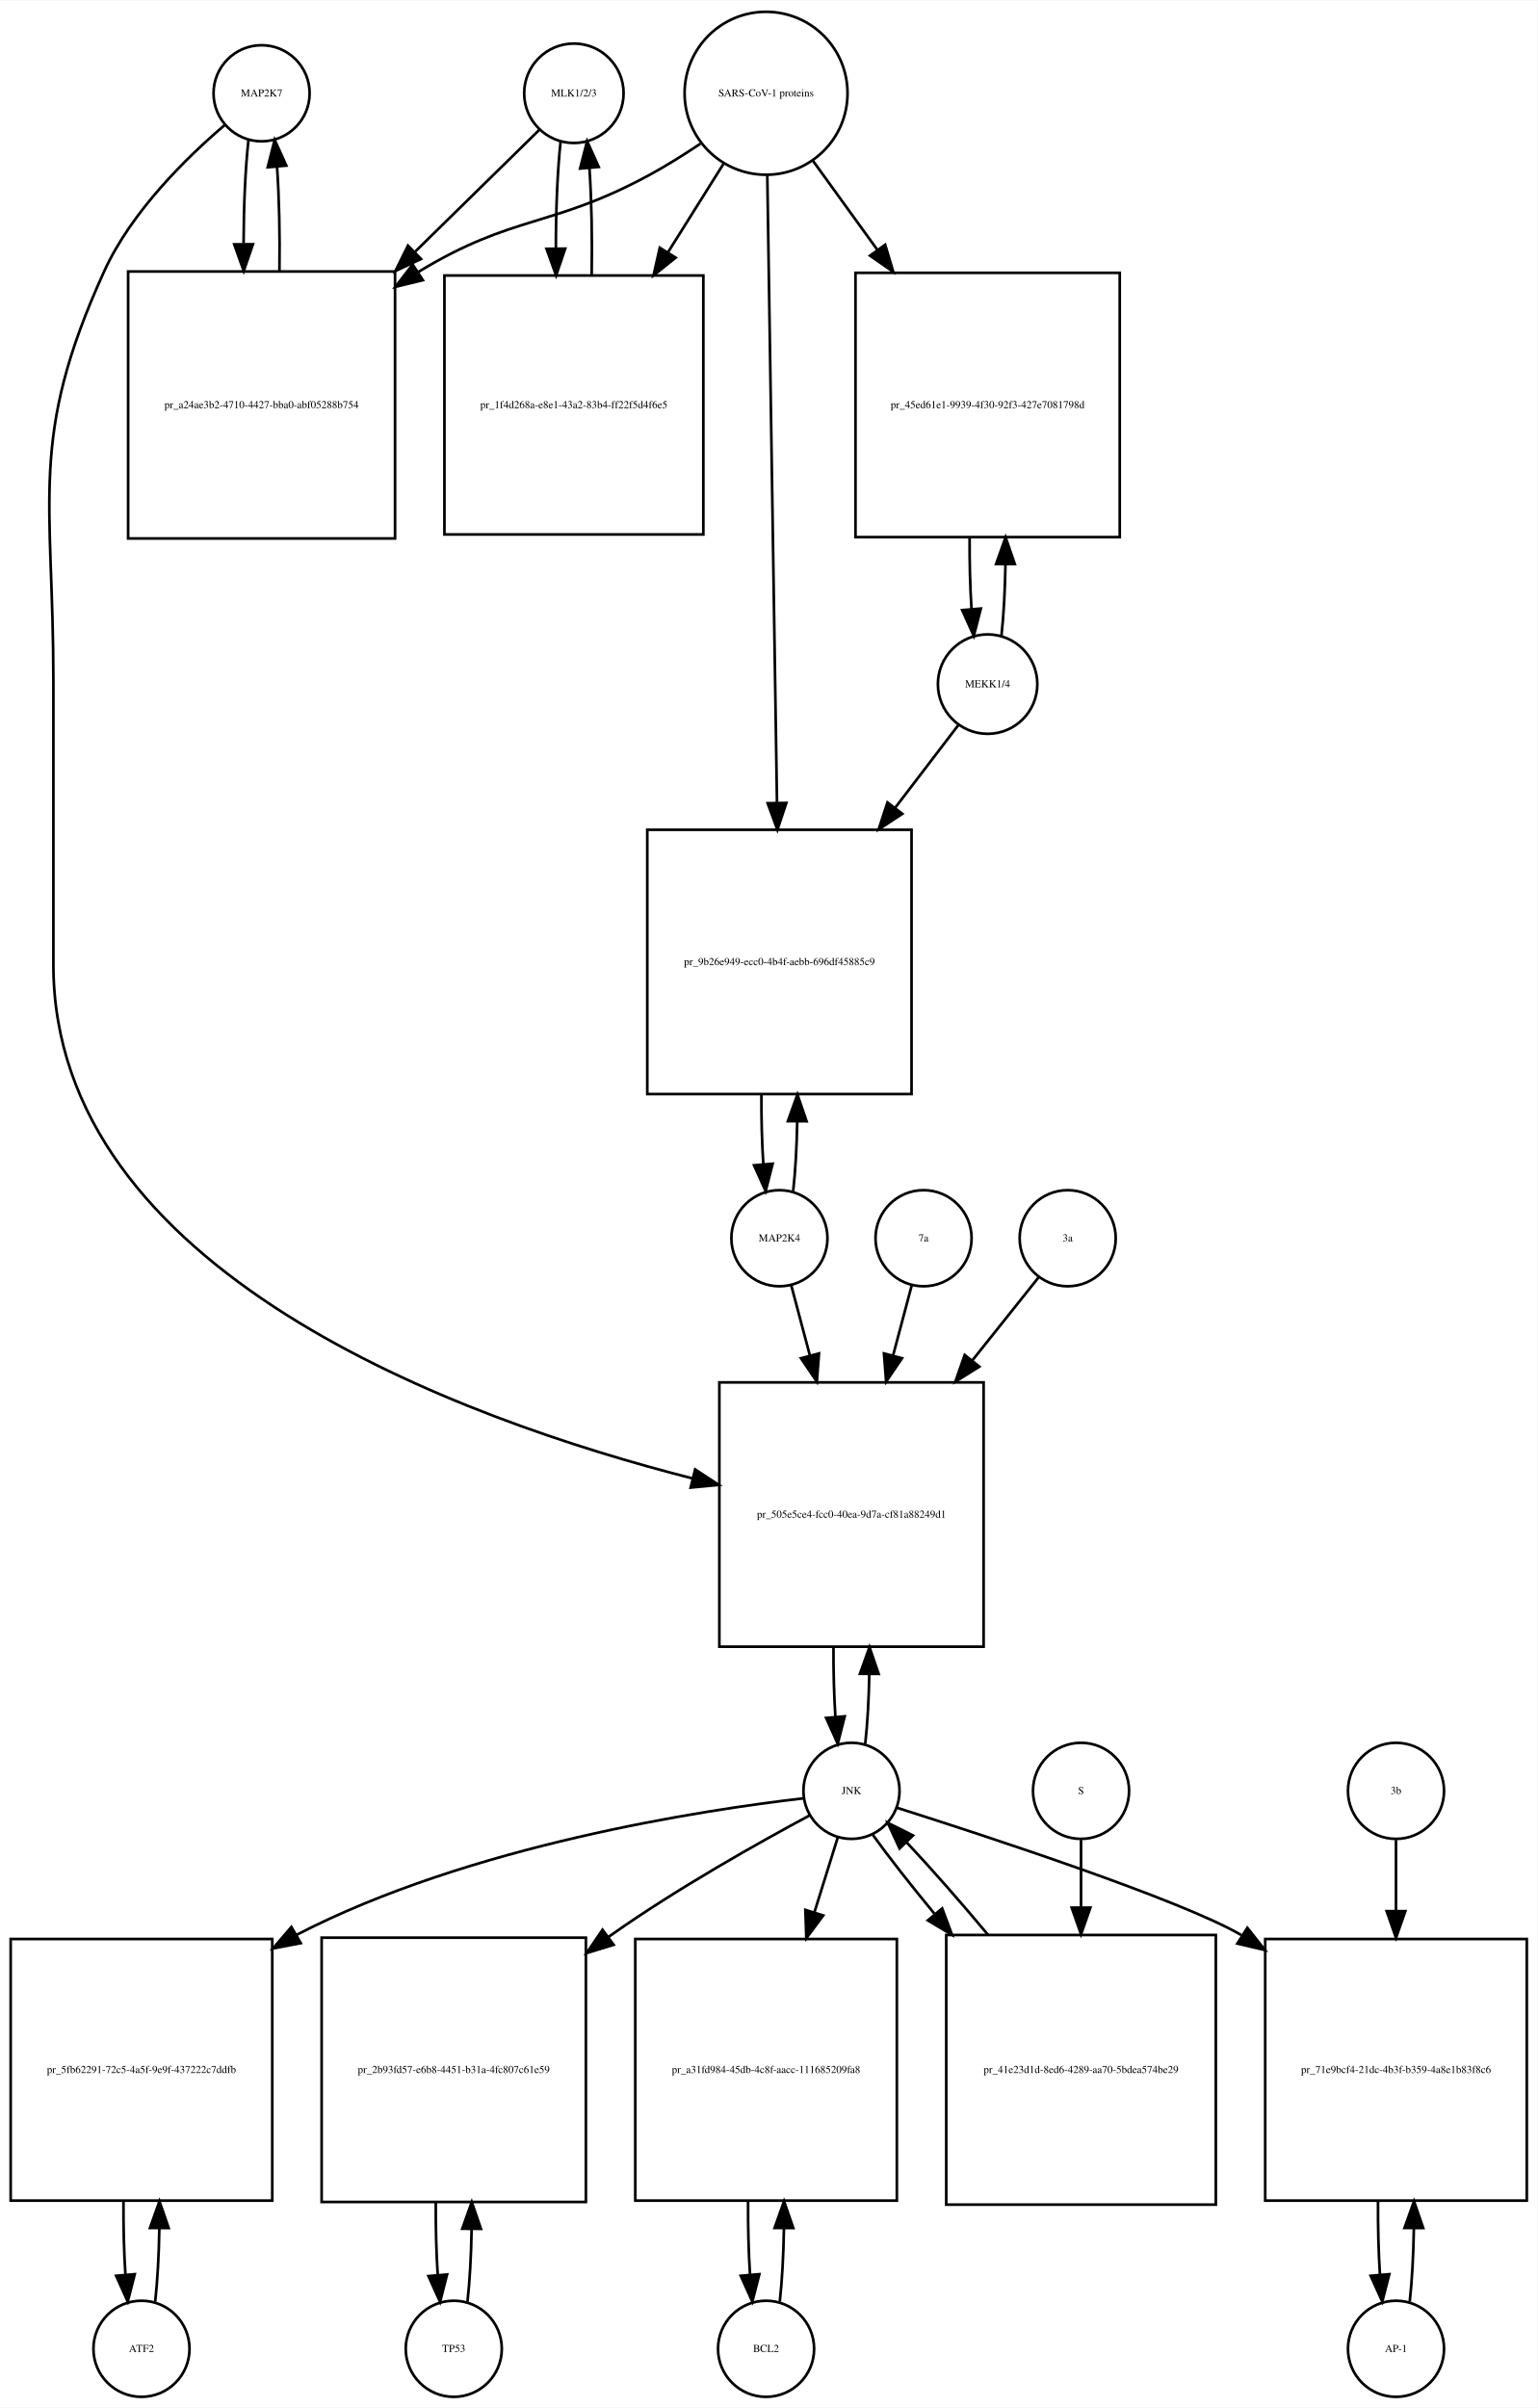
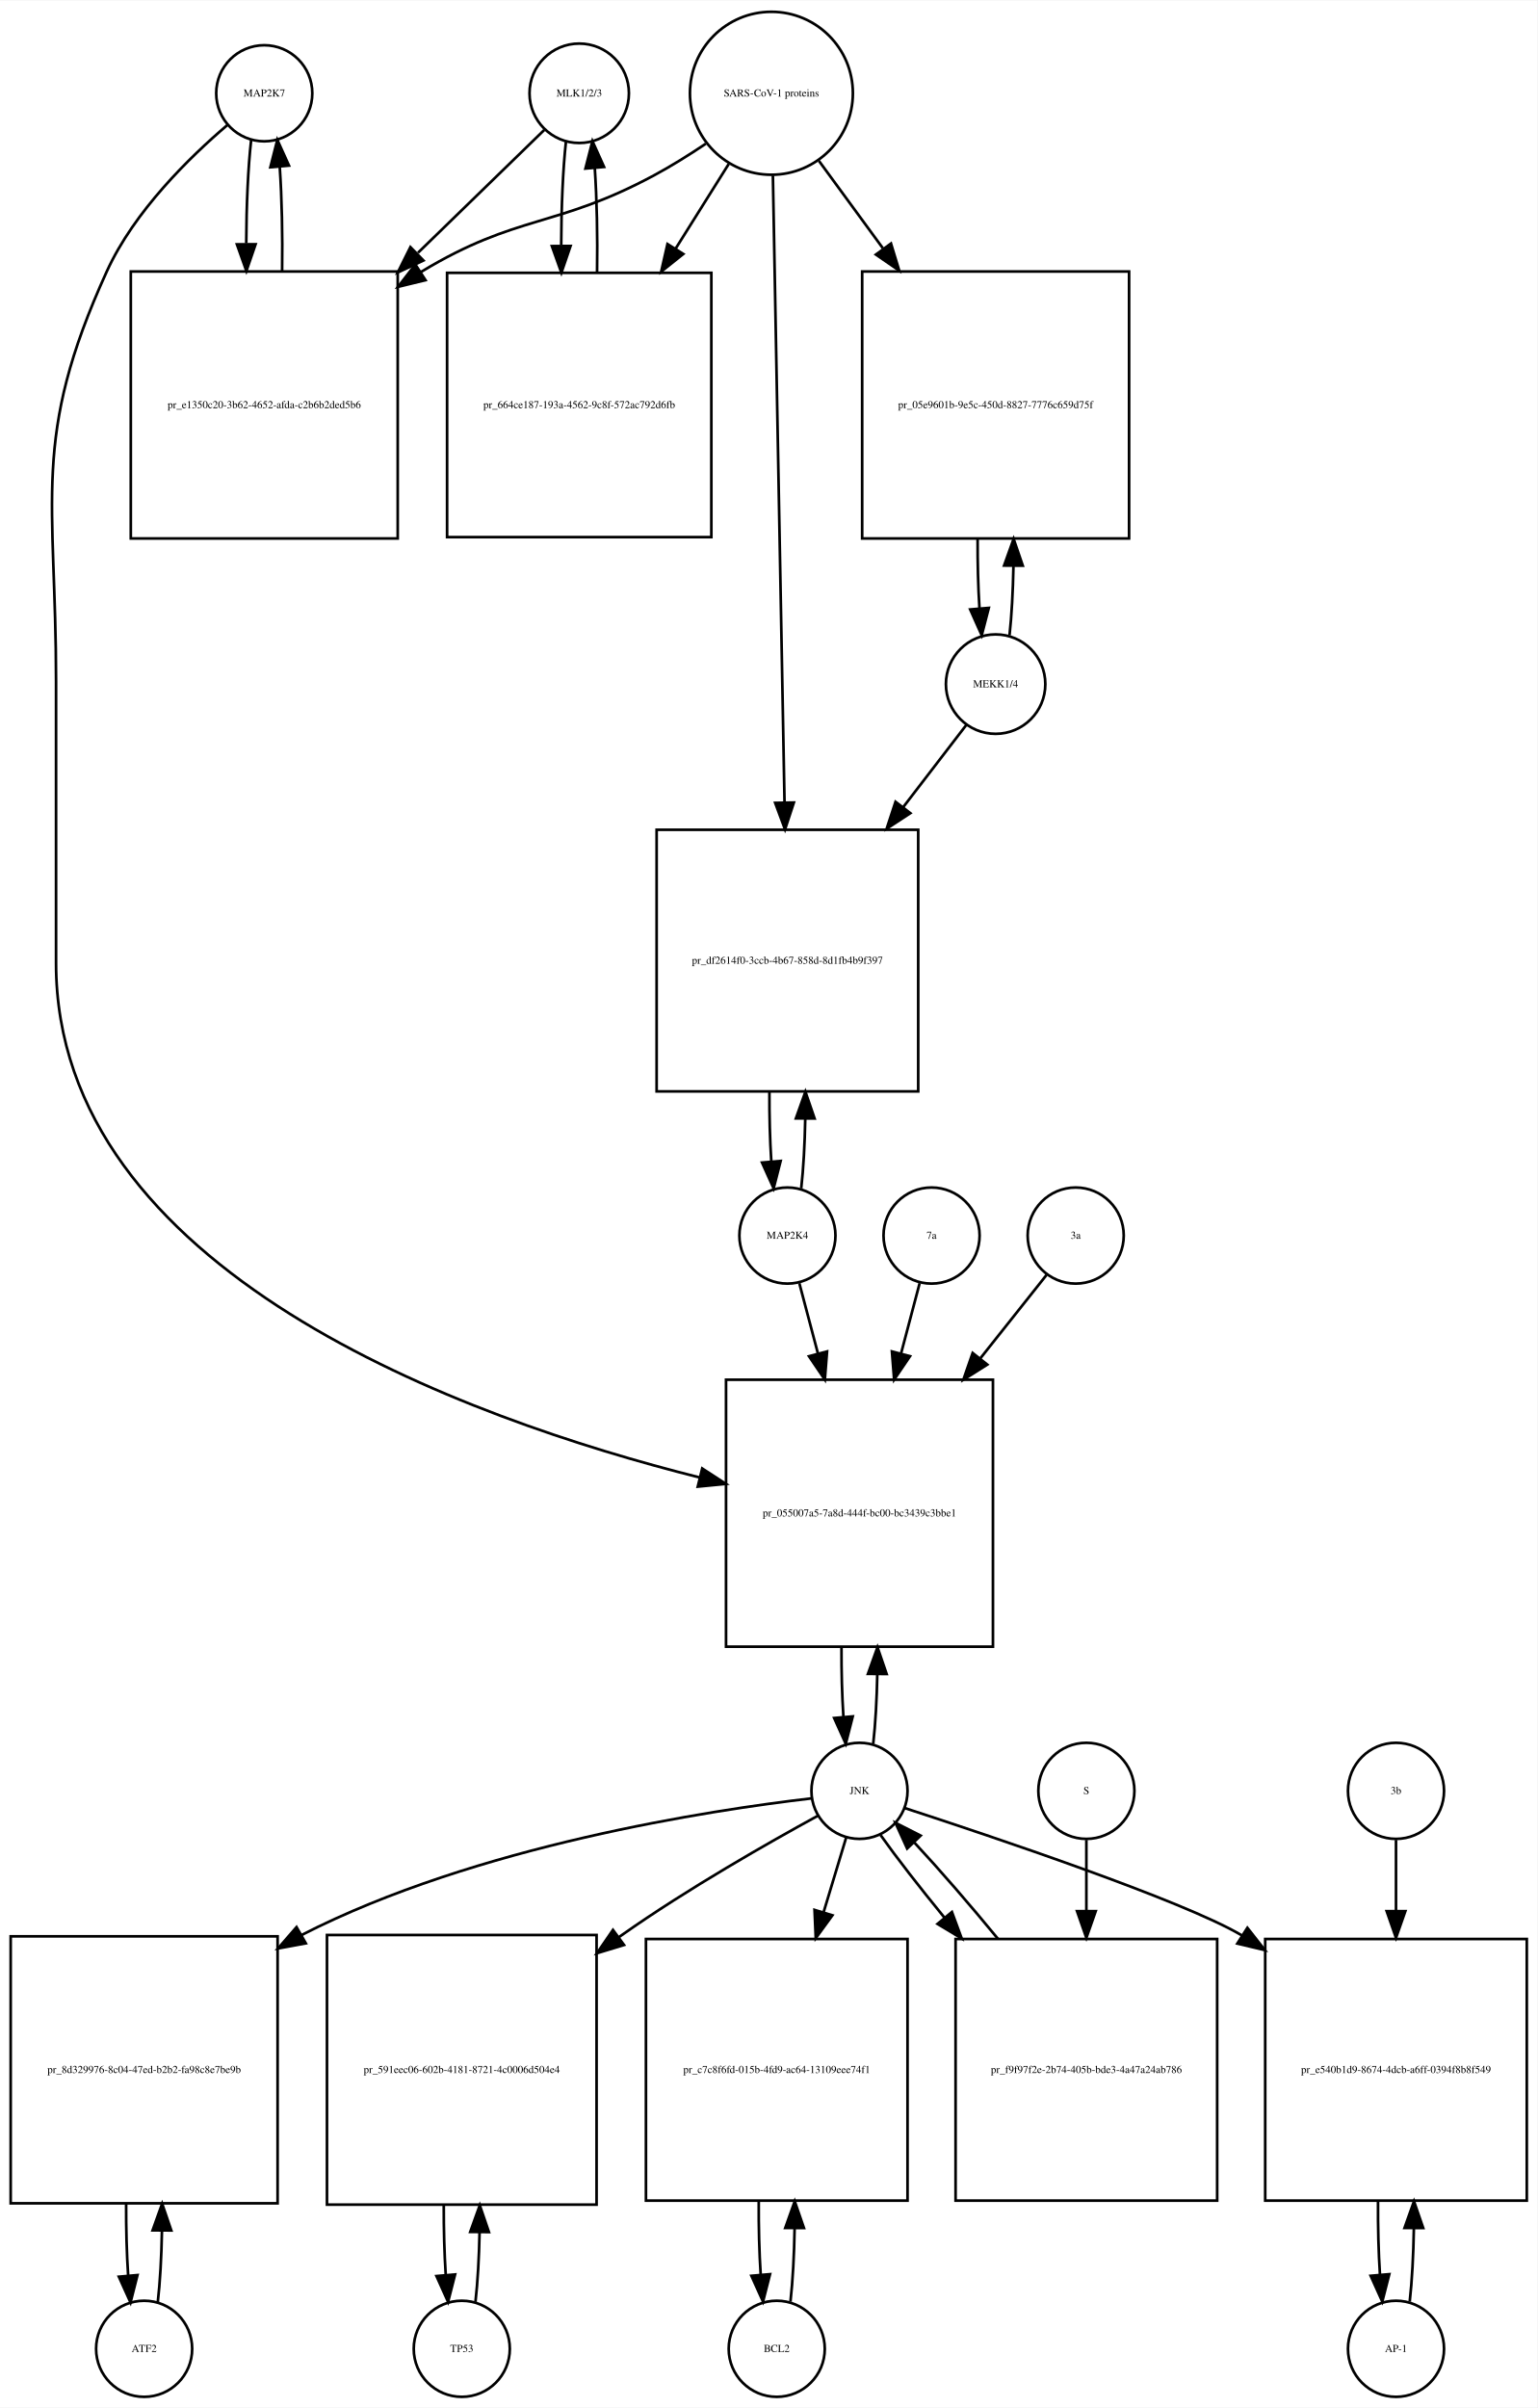
<svg xmlns="http://www.w3.org/2000/svg" width="576pt" height="902pt" viewBox="0.00 0.00 576.00 901.64">
  <g id="graph0" class="graph" transform="scale(1 1) rotate(0) translate(4 897.641)">
    <polygon fill="white" stroke="none" points="-4,4 -4,-897.641 572,-897.641 572,4 -4,4" />
    <g id="node1" class="node">
-       <ellipse fill="none" stroke="black" cx="94" cy="-862.882" rx="18" ry="18" />
-       <text text-anchor="middle" x="94" y="-861.682" font-family="Times,serif" font-size="4.00">MAP2K7</text>
+       <ellipse fill="none" stroke="black" cx="95" cy="-862.882" rx="18" ry="18" />
+       <text text-anchor="middle" x="95" y="-861.682" font-family="Times,serif" font-size="4.00">MAP2K7</text>
    </g>
    <g id="node2" class="node">
-       <polygon fill="none" stroke="black" points="144,-796.123 44,-796.123 44,-696.123 144,-696.123 144,-796.123" />
-       <text text-anchor="middle" x="94" y="-744.923" font-family="Times,serif" font-size="4.00">pr_a24ae3b2-4710-4427-bba0-abf05288b754</text>
+       <polygon fill="none" stroke="black" points="145,-796.123 45,-796.123 45,-696.123 145,-696.123 145,-796.123" />
+       <text text-anchor="middle" x="95" y="-744.923" font-family="Times,serif" font-size="4.00">pr_e1350c20-3b62-4652-afda-c2b6b2ded5b6</text>
    </g>
    <g id="edge1" class="edge">
-       <path fill="none" stroke="black" d="M89.099,-845.44C87.926,-835.067 87.311,-820.969 87.254,-806.69" />
-       <polygon fill="black" stroke="black" points="90.756,-806.331 87.311,-796.312 83.756,-806.292 90.756,-806.331" />
+       <path fill="none" stroke="black" d="M90.099,-845.44C88.926,-835.067 88.311,-820.969 88.254,-806.69" />
+       <polygon fill="black" stroke="black" points="91.756,-806.331 88.311,-796.312 84.756,-806.292 91.756,-806.331" />
    </g>
    <g id="node20" class="node">
-       <polygon fill="none" stroke="black" points="364.5,-380 265.5,-380 265.5,-281 364.5,-281 364.5,-380" />
-       <text text-anchor="middle" x="315" y="-329.3" font-family="Times,serif" font-size="4.00">pr_505e5ce4-fcc0-40ea-9d7a-cf81a88249d1</text>
+       <polygon fill="none" stroke="black" points="368,-381 268,-381 268,-281 368,-281 368,-381" />
+       <text text-anchor="middle" x="318" y="-329.8" font-family="Times,serif" font-size="4.00">pr_055007a5-7a8d-444f-bc00-bc3439c3bbe1</text>
    </g>
    <g id="edge2" class="edge">
-       <path fill="none" stroke="black" d="M80.141,-850.942C66.187,-839.064 45.295,-818.738 35,-796.123 6.508,-733.533 16,-711.332 16,-642.562 16,-642.562 16,-642.562 16,-536.5 16,-421.506 168.303,-366.233 255.51,-344.011" />
-       <polygon fill="black" stroke="black" points="256.426,-347.39 265.291,-341.587 254.742,-340.595 256.426,-347.39" />
+       <path fill="none" stroke="black" d="M81.141,-850.942C67.187,-839.064 46.295,-818.738 36,-796.123 7.508,-733.533 17,-711.332 17,-642.562 17,-642.562 17,-642.562 17,-537 17,-421.482 170.322,-366.434 258.112,-344.382" />
+       <polygon fill="black" stroke="black" points="259.074,-347.75 267.958,-341.978 257.413,-340.95 259.074,-347.75" />
    </g>
    <g id="edge3" class="edge">
-       <path fill="none" stroke="black" d="M100.688,-796.312C100.89,-809.645 100.597,-823.58 99.808,-835.158" />
-       <polygon fill="black" stroke="black" points="96.293,-835.171 98.901,-845.44 103.266,-835.787 96.293,-835.171" />
+       <path fill="none" stroke="black" d="M101.688,-796.312C101.89,-809.645 101.597,-823.58 100.808,-835.158" />
+       <polygon fill="black" stroke="black" points="97.293,-835.171 99.901,-845.44 104.266,-835.787 97.293,-835.171" />
    </g>
    <g id="node3" class="node">
-       <ellipse fill="none" stroke="black" cx="211" cy="-862.882" rx="18.623" ry="18.623" />
-       <text text-anchor="middle" x="211" y="-861.682" font-family="Times,serif" font-size="4.00">MLK1/2/3</text>
+       <ellipse fill="none" stroke="black" cx="213" cy="-862.882" rx="18.623" ry="18.623" />
+       <text text-anchor="middle" x="213" y="-861.682" font-family="Times,serif" font-size="4.00">MLK1/2/3</text>
    </g>
    <g id="edge4" class="edge">
-       <path fill="none" stroke="black" d="M198.032,-849.163C186.579,-837.929 169.032,-820.718 151.593,-803.613" />
-       <polygon fill="black" stroke="black" points="153.734,-800.81 144.144,-796.306 148.832,-805.807 153.734,-800.81" />
+       <path fill="none" stroke="black" d="M199.921,-849.163C188.265,-837.827 170.351,-820.405 152.605,-803.146" />
+       <polygon fill="black" stroke="black" points="154.638,-800.241 145.029,-795.778 149.758,-805.259 154.638,-800.241" />
    </g>
    <g id="node5" class="node">
-       <polygon fill="none" stroke="black" points="259.5,-794.623 162.5,-794.623 162.5,-697.623 259.5,-697.623 259.5,-794.623" />
-       <text text-anchor="middle" x="211" y="-744.923" font-family="Times,serif" font-size="4.00">pr_1f4d268a-e8e1-43a2-83b4-ff22f5d4f6e5</text>
+       <polygon fill="none" stroke="black" points="262.5,-795.623 163.5,-795.623 163.5,-696.623 262.5,-696.623 262.5,-795.623" />
+       <text text-anchor="middle" x="213" y="-744.923" font-family="Times,serif" font-size="4.00">pr_664ce187-193a-4562-9c8f-572ac792d6fb</text>
    </g>
    <g id="edge5" class="edge">
-       <path fill="none" stroke="black" d="M206.045,-844.949C204.856,-834.159 204.258,-819.486 204.25,-804.789" />
-       <polygon fill="black" stroke="black" points="207.751,-804.687 204.339,-794.657 200.751,-804.626 207.751,-804.687" />
+       <path fill="none" stroke="black" d="M208.045,-844.949C206.889,-834.463 206.292,-820.311 206.252,-806.033" />
+       <polygon fill="black" stroke="black" points="209.754,-805.687 206.322,-795.664 202.755,-805.64 209.754,-805.687" />
    </g>
    <g id="node4" class="node">
-       <ellipse fill="none" stroke="black" cx="283" cy="-862.882" rx="30.52" ry="30.52" />
-       <text text-anchor="middle" x="283" y="-861.682" font-family="Times,serif" font-size="4.00">SARS-CoV-1 proteins</text>
+       <ellipse fill="none" stroke="black" cx="285" cy="-862.882" rx="30.52" ry="30.52" />
+       <text text-anchor="middle" x="285" y="-861.682" font-family="Times,serif" font-size="4.00">SARS-CoV-1 proteins</text>
    </g>
    <g id="edge6" class="edge">
-       <path fill="none" stroke="black" d="M258.408,-844C252.221,-839.853 245.49,-835.631 239,-832.123 202.549,-812.419 188.438,-817.596 153,-796.123 152.907,-796.067 152.815,-796.011 152.722,-795.955" />
-       <polygon fill="black" stroke="black" points="154.419,-792.883 144.128,-790.365 150.603,-798.751 154.419,-792.883" />
+       <path fill="none" stroke="black" d="M260.418,-843.981C254.231,-839.835 247.497,-835.618 241,-832.123 204.147,-812.3 189.834,-817.735 154,-796.123 153.907,-796.067 153.815,-796.011 153.722,-795.955" />
+       <polygon fill="black" stroke="black" points="155.415,-792.881 145.119,-790.38 151.608,-798.756 155.415,-792.881" />
    </g>
    <g id="edge7" class="edge">
-       <path fill="none" stroke="black" d="M267.021,-836.413C260.88,-826.626 253.6,-815.023 246.355,-803.474" />
-       <polygon fill="black" stroke="black" points="249.12,-801.296 240.841,-794.685 243.191,-805.016 249.12,-801.296" />
+       <path fill="none" stroke="black" d="M269.021,-836.413C263.078,-826.942 256.069,-815.769 249.056,-804.592" />
+       <polygon fill="black" stroke="black" points="251.99,-802.683 243.711,-796.072 246.061,-806.403 251.99,-802.683" />
    </g>
    <g id="node17" class="node">
-       <polygon fill="none" stroke="black" points="415.5,-795.623 316.5,-795.623 316.5,-696.623 415.5,-696.623 415.5,-795.623" />
-       <text text-anchor="middle" x="366" y="-744.923" font-family="Times,serif" font-size="4.00">pr_45ed61e1-9939-4f30-92f3-427e7081798d</text>
+       <polygon fill="none" stroke="black" points="419,-796.123 319,-796.123 319,-696.123 419,-696.123 419,-796.123" />
+       <text text-anchor="middle" x="369" y="-744.923" font-family="Times,serif" font-size="4.00">pr_05e9601b-9e5c-450d-8827-7776c659d75f</text>
    </g>
    <g id="edge8" class="edge">
-       <path fill="none" stroke="black" d="M300.602,-837.545C307.716,-827.709 316.252,-815.907 324.772,-804.127" />
-       <polygon fill="black" stroke="black" points="327.626,-806.153 330.65,-795.999 321.954,-802.051 327.626,-806.153" />
+       <path fill="none" stroke="black" d="M302.814,-837.545C309.867,-827.909 318.301,-816.387 326.748,-804.847" />
+       <polygon fill="black" stroke="black" points="329.799,-806.604 332.881,-796.468 324.151,-802.47 329.799,-806.604" />
    </g>
    <g id="node19" class="node">
-       <polygon fill="none" stroke="black" points="337.5,-587 238.5,-587 238.5,-488 337.5,-488 337.5,-587" />
-       <text text-anchor="middle" x="288" y="-536.3" font-family="Times,serif" font-size="4.00">pr_9b26e949-ecc0-4b4f-aebb-696df45885c9</text>
+       <polygon fill="none" stroke="black" points="340,-587 242,-587 242,-489 340,-489 340,-587" />
+       <text text-anchor="middle" x="291" y="-536.8" font-family="Times,serif" font-size="4.00">pr_df2614f0-3ccb-4b67-858d-8d1fb4b9f397</text>
    </g>
    <g id="edge9" class="edge">
-       <path fill="none" stroke="black" d="M283.461,-832.039C284.285,-778.795 286.02,-666.534 287.091,-597.308" />
-       <polygon fill="black" stroke="black" points="290.595,-597.054 287.25,-587.001 283.596,-596.946 290.595,-597.054" />
+       <path fill="none" stroke="black" d="M285.554,-832.085C286.543,-778.85 288.63,-666.522 289.914,-597.428" />
+       <polygon fill="black" stroke="black" points="293.419,-597.206 290.105,-587.143 286.42,-597.076 293.419,-597.206" />
    </g>
    <g id="edge10" class="edge">
-       <path fill="none" stroke="black" d="M217.661,-794.657C217.91,-808.324 217.636,-822.759 216.837,-834.735" />
-       <polygon fill="black" stroke="black" points="213.328,-834.685 215.955,-844.949 220.302,-835.287 213.328,-834.685" />
+       <path fill="none" stroke="black" d="M219.678,-795.664C219.898,-809.109 219.613,-823.218 218.823,-834.941" />
+       <polygon fill="black" stroke="black" points="215.332,-834.684 217.955,-844.949 222.306,-835.289 215.332,-834.684" />
    </g>
    <g id="node6" class="node">
-       <ellipse fill="none" stroke="black" cx="49" cy="-18" rx="18" ry="18" />
-       <text text-anchor="middle" x="49" y="-16.8" font-family="Times,serif" font-size="4.00">ATF2</text>
+       <ellipse fill="none" stroke="black" cx="50" cy="-18" rx="18" ry="18" />
+       <text text-anchor="middle" x="50" y="-16.8" font-family="Times,serif" font-size="4.00">ATF2</text>
    </g>
    <g id="node7" class="node">
-       <polygon fill="none" stroke="black" points="98,-171.5 7.10543e-15,-171.5 7.10543e-15,-73.5 98,-73.5 98,-171.5" />
-       <text text-anchor="middle" x="49" y="-121.3" font-family="Times,serif" font-size="4.00">pr_5fb62291-72c5-4a5f-9e9f-437222c7ddfb</text>
+       <polygon fill="none" stroke="black" points="100,-172.5 0,-172.5 0,-72.5 100,-72.5 100,-172.5" />
+       <text text-anchor="middle" x="50" y="-121.3" font-family="Times,serif" font-size="4.00">pr_8d329976-8c04-47ed-b2b2-fa98c8e7be9b</text>
    </g>
    <g id="edge11" class="edge">
-       <path fill="none" stroke="black" d="M54.139,-35.679C55.009,-43.399 55.526,-53.079 55.692,-63.133" />
-       <polygon fill="black" stroke="black" points="52.192,-63.268 55.74,-73.251 59.192,-63.235 52.192,-63.268" />
+       <path fill="none" stroke="black" d="M55.1,-35.342C55.962,-42.84 56.486,-52.236 56.672,-62.044" />
+       <polygon fill="black" stroke="black" points="53.175,-62.376 56.745,-72.352 60.175,-62.327 53.175,-62.376" />
    </g>
    <g id="edge12" class="edge">
-       <path fill="none" stroke="black" d="M42.26,-73.251C42.195,-63.759 42.44,-54.129 42.994,-45.669" />
-       <polygon fill="black" stroke="black" points="46.483,-45.944 43.861,-35.679 39.509,-45.338 46.483,-45.944" />
+       <path fill="none" stroke="black" d="M43.255,-72.352C43.21,-63.063 43.462,-53.683 44.009,-45.433" />
+       <polygon fill="black" stroke="black" points="47.507,-45.611 44.9,-35.342 40.534,-44.996 47.507,-45.611" />
    </g>
    <g id="node8" class="node">
-       <ellipse fill="none" stroke="black" cx="315" cy="-227" rx="18" ry="18" />
-       <text text-anchor="middle" x="315" y="-225.8" font-family="Times,serif" font-size="4.00">JNK</text>
+       <ellipse fill="none" stroke="black" cx="318" cy="-227" rx="18" ry="18" />
+       <text text-anchor="middle" x="318" y="-225.8" font-family="Times,serif" font-size="4.00">JNK</text>
    </g>
    <g id="edge13" class="edge">
-       <path fill="none" stroke="black" d="M297.051,-224.2C259.772,-219.884 172.018,-206.684 107,-173 106.908,-172.952 106.816,-172.905 106.725,-172.857" />
-       <polygon fill="black" stroke="black" points="108.678,-169.943 98.271,-167.957 105.168,-176 108.678,-169.943" />
+       <path fill="none" stroke="black" d="M299.988,-224.174C262.573,-219.809 174.473,-206.523 109,-173 108.907,-172.952 108.814,-172.905 108.721,-172.857" />
+       <polygon fill="black" stroke="black" points="110.572,-169.883 100.154,-167.955 107.096,-175.959 110.572,-169.883" />
    </g>
    <g id="node10" class="node">
-       <polygon fill="none" stroke="black" points="215.5,-172 116.5,-172 116.5,-73 215.5,-73 215.5,-172" />
-       <text text-anchor="middle" x="166" y="-121.3" font-family="Times,serif" font-size="4.00">pr_2b93fd57-e6b8-4451-b31a-4fc807c61e59</text>
+       <polygon fill="none" stroke="black" points="219.5,-173 118.5,-173 118.5,-72 219.5,-72 219.5,-173" />
+       <text text-anchor="middle" x="169" y="-121.3" font-family="Times,serif" font-size="4.00">pr_591eec06-602b-4181-8721-4c0006d504e4</text>
    </g>
    <g id="edge14" class="edge">
-       <path fill="none" stroke="black" d="M299.227,-217.749C280.864,-207.911 249.879,-190.58 225,-173 224.618,-172.73 224.235,-172.458 223.852,-172.184" />
-       <polygon fill="black" stroke="black" points="225.885,-169.335 215.761,-166.212 221.728,-174.967 225.885,-169.335" />
+       <path fill="none" stroke="black" d="M302.438,-217.683C284.313,-207.783 253.704,-190.393 229,-173 228.614,-172.728 228.226,-172.454 227.839,-172.178" />
+       <polygon fill="black" stroke="black" points="229.781,-169.262 219.647,-166.173 225.642,-174.908 229.781,-169.262" />
    </g>
    <g id="node12" class="node">
-       <polygon fill="none" stroke="black" points="332,-171.5 234,-171.5 234,-73.5 332,-73.5 332,-171.5" />
-       <text text-anchor="middle" x="283" y="-121.3" font-family="Times,serif" font-size="4.00">pr_a31fd984-45db-4c8f-aacc-111685209fa8</text>
+       <polygon fill="none" stroke="black" points="336,-171.5 238,-171.5 238,-73.5 336,-73.5 336,-171.5" />
+       <text text-anchor="middle" x="287" y="-121.3" font-family="Times,serif" font-size="4.00">pr_c7c8f6fd-015b-4fd9-ac64-13109eee74f1</text>
    </g>
    <g id="edge15" class="edge">
-       <path fill="none" stroke="black" d="M309.859,-209.532C307.422,-201.727 304.349,-191.884 301.16,-181.667" />
-       <polygon fill="black" stroke="black" points="304.404,-180.314 298.083,-171.812 297.722,-182.401 304.404,-180.314" />
+       <path fill="none" stroke="black" d="M313.019,-209.532C310.659,-201.727 307.682,-191.884 304.592,-181.667" />
+       <polygon fill="black" stroke="black" points="307.856,-180.37 301.611,-171.812 301.156,-182.397 307.856,-180.37" />
    </g>
    <g id="node14" class="node">
      <polygon fill="none" stroke="black" points="568,-171.5 470,-171.5 470,-73.5 568,-73.5 568,-171.5" />
-       <text text-anchor="middle" x="519" y="-121.3" font-family="Times,serif" font-size="4.00">pr_71e9bcf4-21dc-4b3f-b359-4a8e1b83f8c6</text>
+       <text text-anchor="middle" x="519" y="-121.3" font-family="Times,serif" font-size="4.00">pr_e540b1d9-8674-4dcb-a6ff-0394f8b8f549</text>
    </g>
    <g id="edge16" class="edge">
-       <path fill="none" stroke="black" d="M332.048,-220.66C365.461,-210.057 438.28,-186.231 461,-173 461.093,-172.946 461.186,-172.892 461.279,-172.837" />
-       <polygon fill="black" stroke="black" points="463.311,-175.693 469.876,-167.377 459.558,-169.784 463.311,-175.693" />
+       <path fill="none" stroke="black" d="M334.949,-220.55C367.784,-209.856 438.793,-186.033 461,-173 461.093,-172.946 461.186,-172.891 461.278,-172.836" />
+       <polygon fill="black" stroke="black" points="463.318,-175.686 469.862,-167.353 459.55,-169.787 463.318,-175.686" />
    </g>
    <g id="edge17" class="edge">
-       <path fill="none" stroke="black" d="M320.154,-244.647C320.988,-252.033 321.495,-261.213 321.675,-270.78" />
-       <polygon fill="black" stroke="black" points="318.176,-270.855 321.745,-280.831 325.176,-270.807 318.176,-270.855" />
+       <path fill="none" stroke="black" d="M323.141,-244.615C323.975,-251.991 324.485,-261.162 324.671,-270.733" />
+       <polygon fill="black" stroke="black" points="321.171,-270.819 324.746,-280.793 328.171,-270.767 321.171,-270.819" />
    </g>
    <g id="node23" class="node">
-       <polygon fill="none" stroke="black" points="451.5,-173 350.5,-173 350.5,-72 451.5,-72 451.5,-173" />
-       <text text-anchor="middle" x="401" y="-121.3" font-family="Times,serif" font-size="4.00">pr_41e23d1d-8ed6-4289-aa70-5bdea574be29</text>
+       <polygon fill="none" stroke="black" points="452,-171.5 354,-171.5 354,-73.5 452,-73.5 452,-171.5" />
+       <text text-anchor="middle" x="403" y="-121.3" font-family="Times,serif" font-size="4.00">pr_f9f97f2e-2b74-405b-bde3-4a47a24ab786</text>
    </g>
    <g id="edge18" class="edge">
-       <path fill="none" stroke="black" d="M323.052,-210.432C328.883,-202.321 337.111,-191.841 346.065,-180.983" />
-       <polygon fill="black" stroke="black" points="348.974,-182.959 352.69,-173.038 343.598,-178.477 348.974,-182.959" />
+       <path fill="none" stroke="black" d="M325.9,-210.432C331.902,-201.969 340.487,-190.928 349.781,-179.568" />
+       <polygon fill="black" stroke="black" points="352.629,-181.617 356.306,-171.681 347.235,-177.155 352.629,-181.617" />
    </g>
    <g id="node9" class="node">
-       <ellipse fill="none" stroke="black" cx="166" cy="-18" rx="18" ry="18" />
-       <text text-anchor="middle" x="166" y="-16.8" font-family="Times,serif" font-size="4.00">TP53</text>
+       <ellipse fill="none" stroke="black" cx="169" cy="-18" rx="18" ry="18" />
+       <text text-anchor="middle" x="169" y="-16.8" font-family="Times,serif" font-size="4.00">TP53</text>
    </g>
    <g id="edge19" class="edge">
-       <path fill="none" stroke="black" d="M171.126,-35.566C171.996,-43.238 172.517,-52.864 172.687,-62.873" />
-       <polygon fill="black" stroke="black" points="169.188,-62.971 172.742,-72.951 176.188,-62.933 169.188,-62.971" />
+       <path fill="none" stroke="black" d="M174.128,-35.582C174.962,-42.947 175.475,-52.111 175.665,-61.684" />
+       <polygon fill="black" stroke="black" points="172.166,-61.78 175.747,-71.751 179.166,-61.723 172.166,-61.78" />
    </g>
    <g id="edge20" class="edge">
-       <path fill="none" stroke="black" d="M159.258,-72.951C159.201,-63.597 159.443,-54.122 159.987,-45.779" />
-       <polygon fill="black" stroke="black" points="163.495,-45.832 160.874,-35.566 156.521,-45.226 163.495,-45.832" />
+       <path fill="none" stroke="black" d="M162.253,-71.751C162.222,-62.774 162.467,-53.735 162.989,-45.738" />
+       <polygon fill="black" stroke="black" points="166.493,-45.848 163.872,-35.582 159.519,-45.242 166.493,-45.848" />
    </g>
    <g id="node11" class="node">
-       <ellipse fill="none" stroke="black" cx="283" cy="-18" rx="18" ry="18" />
-       <text text-anchor="middle" x="283" y="-16.8" font-family="Times,serif" font-size="4.00">BCL2</text>
+       <ellipse fill="none" stroke="black" cx="287" cy="-18" rx="18" ry="18" />
+       <text text-anchor="middle" x="287" y="-16.8" font-family="Times,serif" font-size="4.00">BCL2</text>
    </g>
    <g id="edge21" class="edge">
-       <path fill="none" stroke="black" d="M288.139,-35.679C289.009,-43.399 289.526,-53.079 289.692,-63.133" />
-       <polygon fill="black" stroke="black" points="286.192,-63.268 289.74,-73.251 293.192,-63.235 286.192,-63.268" />
+       <path fill="none" stroke="black" d="M292.139,-35.679C293.009,-43.399 293.526,-53.079 293.692,-63.133" />
+       <polygon fill="black" stroke="black" points="290.192,-63.268 293.74,-73.251 297.192,-63.235 290.192,-63.268" />
    </g>
    <g id="edge22" class="edge">
-       <path fill="none" stroke="black" d="M276.26,-73.251C276.195,-63.759 276.44,-54.129 276.994,-45.669" />
-       <polygon fill="black" stroke="black" points="280.483,-45.944 277.861,-35.679 273.509,-45.338 280.483,-45.944" />
+       <path fill="none" stroke="black" d="M280.26,-73.251C280.195,-63.759 280.44,-54.129 280.994,-45.669" />
+       <polygon fill="black" stroke="black" points="284.483,-45.944 281.861,-35.679 277.509,-45.338 284.483,-45.944" />
    </g>
    <g id="node13" class="node">
      <ellipse fill="none" stroke="black" cx="519" cy="-18" rx="18" ry="18" />
      <text text-anchor="middle" x="519" y="-16.8" font-family="Times,serif" font-size="4.00">AP-1</text>
    </g>
    <g id="edge23" class="edge">
      <path fill="none" stroke="black" d="M524.139,-35.679C525.009,-43.399 525.526,-53.079 525.692,-63.133" />
      <polygon fill="black" stroke="black" points="522.192,-63.268 525.74,-73.251 529.192,-63.235 522.192,-63.268" />
    </g>
    <g id="edge24" class="edge">
      <path fill="none" stroke="black" d="M512.26,-73.251C512.195,-63.759 512.44,-54.129 512.994,-45.669" />
      <polygon fill="black" stroke="black" points="516.483,-45.944 513.861,-35.679 509.509,-45.338 516.483,-45.944" />
    </g>
    <g id="node15" class="node">
      <ellipse fill="none" stroke="black" cx="519" cy="-227" rx="18" ry="18" />
      <text text-anchor="middle" x="519" y="-225.8" font-family="Times,serif" font-size="4.00">3b</text>
    </g>
    <g id="edge25" class="edge">
      <path fill="none" stroke="black" d="M519,-208.612C519,-201.067 519,-191.748 519,-182.075" />
      <polygon fill="black" stroke="black" points="522.5,-181.924 519,-171.924 515.5,-181.924 522.5,-181.924" />
    </g>
    <g id="node16" class="node">
-       <ellipse fill="none" stroke="black" cx="366" cy="-641.562" rx="18.623" ry="18.623" />
-       <text text-anchor="middle" x="366" y="-640.362" font-family="Times,serif" font-size="4.00">MEKK1/4</text>
+       <ellipse fill="none" stroke="black" cx="369" cy="-641.562" rx="18.623" ry="18.623" />
+       <text text-anchor="middle" x="369" y="-640.362" font-family="Times,serif" font-size="4.00">MEKK1/4</text>
    </g>
    <g id="edge26" class="edge">
-       <path fill="none" stroke="black" d="M371.179,-659.613C372.013,-667.17 372.515,-676.552 372.685,-686.307" />
-       <polygon fill="black" stroke="black" points="369.186,-686.565 372.742,-696.545 376.186,-686.526 369.186,-686.565" />
+       <path fill="none" stroke="black" d="M374.206,-659.856C375.005,-667.199 375.494,-676.233 375.673,-685.646" />
+       <polygon fill="black" stroke="black" points="372.175,-685.97 375.745,-695.945 379.175,-685.921 372.175,-685.97" />
    </g>
    <g id="edge27" class="edge">
-       <path fill="none" stroke="black" d="M355.154,-626.37C348.76,-618.004 340.204,-606.808 331.345,-595.217" />
-       <polygon fill="black" stroke="black" points="334.04,-592.978 325.187,-587.158 328.478,-597.229 334.04,-592.978" />
+       <path fill="none" stroke="black" d="M358.154,-626.44C351.76,-618.114 343.204,-606.974 334.345,-595.439" />
+       <polygon fill="black" stroke="black" points="337.054,-593.219 328.187,-587.42 331.502,-597.483 337.054,-593.219" />
    </g>
    <g id="edge28" class="edge">
-       <path fill="none" stroke="black" d="M359.258,-696.545C359.201,-687.329 359.436,-677.997 359.962,-669.742" />
-       <polygon fill="black" stroke="black" points="363.463,-669.873 360.821,-659.613 356.488,-669.281 363.463,-669.873" />
+       <path fill="none" stroke="black" d="M362.255,-695.945C362.212,-687.038 362.441,-678.047 362.942,-670.048" />
+       <polygon fill="black" stroke="black" points="366.449,-670.113 363.794,-659.856 359.473,-669.53 366.449,-670.113" />
    </g>
    <g id="node18" class="node">
-       <ellipse fill="none" stroke="black" cx="288" cy="-434" rx="18" ry="18" />
-       <text text-anchor="middle" x="288" y="-432.8" font-family="Times,serif" font-size="4.00">MAP2K4</text>
+       <ellipse fill="none" stroke="black" cx="291" cy="-435" rx="18" ry="18" />
+       <text text-anchor="middle" x="291" y="-433.8" font-family="Times,serif" font-size="4.00">MAP2K4</text>
    </g>
    <g id="edge29" class="edge">
-       <path fill="none" stroke="black" d="M293.154,-451.647C293.988,-459.033 294.495,-468.213 294.675,-477.78" />
-       <polygon fill="black" stroke="black" points="291.176,-477.855 294.745,-487.831 298.176,-477.807 291.176,-477.855" />
+       <path fill="none" stroke="black" d="M296.166,-452.678C297,-460.074 297.505,-469.261 297.68,-478.824" />
+       <polygon fill="black" stroke="black" points="294.18,-478.889 297.743,-488.866 301.18,-478.845 294.18,-478.889" />
    </g>
    <g id="edge30" class="edge">
-       <path fill="none" stroke="black" d="M292.459,-416.239C294.436,-408.807 296.892,-399.574 299.448,-389.964" />
-       <polygon fill="black" stroke="black" points="302.836,-390.844 302.024,-380.28 296.071,-389.045 302.836,-390.844" />
+       <path fill="none" stroke="black" d="M295.459,-417.157C297.436,-409.688 299.892,-400.41 302.448,-390.752" />
+       <polygon fill="black" stroke="black" points="305.848,-391.583 305.024,-381.021 299.081,-389.792 305.848,-391.583" />
    </g>
    <g id="edge31" class="edge">
-       <path fill="none" stroke="black" d="M281.255,-487.831C281.212,-478.877 281.449,-469.836 281.967,-461.826" />
-       <polygon fill="black" stroke="black" points="285.472,-461.911 282.846,-451.647 278.498,-461.308 285.472,-461.911" />
+       <path fill="none" stroke="black" d="M284.257,-488.866C284.207,-479.924 284.44,-470.883 284.955,-462.867" />
+       <polygon fill="black" stroke="black" points="288.462,-462.942 285.834,-452.678 281.488,-462.34 288.462,-462.942" />
    </g>
    <g id="edge32" class="edge">
-       <path fill="none" stroke="black" d="M308.255,-280.831C308.212,-271.877 308.449,-262.836 308.967,-254.826" />
-       <polygon fill="black" stroke="black" points="312.472,-254.911 309.846,-244.647 305.498,-254.308 312.472,-254.911" />
+       <path fill="none" stroke="black" d="M311.254,-280.793C311.217,-271.826 311.458,-262.786 311.978,-254.783" />
+       <polygon fill="black" stroke="black" points="315.482,-254.88 312.859,-244.615 308.509,-254.275 315.482,-254.88" />
    </g>
    <g id="node21" class="node">
-       <ellipse fill="none" stroke="black" cx="342" cy="-434" rx="18" ry="18" />
-       <text text-anchor="middle" x="342" y="-432.8" font-family="Times,serif" font-size="4.00">7a</text>
+       <ellipse fill="none" stroke="black" cx="345" cy="-435" rx="18" ry="18" />
+       <text text-anchor="middle" x="345" y="-433.8" font-family="Times,serif" font-size="4.00">7a</text>
    </g>
    <g id="edge33" class="edge">
-       <path fill="none" stroke="black" d="M337.541,-416.239C335.564,-408.807 333.108,-399.574 330.552,-389.964" />
-       <polygon fill="black" stroke="black" points="333.929,-389.045 327.976,-380.28 327.164,-390.844 333.929,-389.045" />
+       <path fill="none" stroke="black" d="M340.541,-417.157C338.564,-409.688 336.108,-400.41 333.552,-390.752" />
+       <polygon fill="black" stroke="black" points="336.919,-389.792 330.976,-381.021 330.152,-391.583 336.919,-389.792" />
    </g>
    <g id="node22" class="node">
-       <ellipse fill="none" stroke="black" cx="396" cy="-434" rx="18" ry="18" />
-       <text text-anchor="middle" x="396" y="-432.8" font-family="Times,serif" font-size="4.00">3a</text>
+       <ellipse fill="none" stroke="black" cx="399" cy="-435" rx="18" ry="18" />
+       <text text-anchor="middle" x="399" y="-433.8" font-family="Times,serif" font-size="4.00">3a</text>
    </g>
    <g id="edge34" class="edge">
-       <path fill="none" stroke="black" d="M385.076,-419.311C378.48,-411.046 369.582,-399.896 360.344,-388.319" />
-       <polygon fill="black" stroke="black" points="362.89,-385.9 353.917,-380.266 357.419,-390.266 362.89,-385.9" />
+       <path fill="none" stroke="black" d="M388.076,-420.244C381.48,-411.938 372.582,-400.733 363.344,-389.099" />
+       <polygon fill="black" stroke="black" points="365.877,-386.661 356.917,-381.007 360.395,-391.014 365.877,-386.661" />
    </g>
    <g id="edge35" class="edge">
-       <path fill="none" stroke="black" d="M366.203,-173.014C355.802,-185.47 344.753,-198.063 335.531,-207.845" />
-       <polygon fill="black" stroke="black" points="333.015,-205.412 328.574,-215.031 338.044,-210.281 333.015,-205.412" />
+       <path fill="none" stroke="black" d="M369.867,-171.58C359.331,-184.398 348.009,-197.481 338.576,-207.606" />
+       <polygon fill="black" stroke="black" points="335.855,-205.387 331.467,-215.031 340.911,-210.229 335.855,-205.387" />
    </g>
    <g id="node24" class="node">
-       <ellipse fill="none" stroke="black" cx="401" cy="-227" rx="18" ry="18" />
-       <text text-anchor="middle" x="401" y="-225.8" font-family="Times,serif" font-size="4.00">S</text>
+       <ellipse fill="none" stroke="black" cx="403" cy="-227" rx="18" ry="18" />
+       <text text-anchor="middle" x="403" y="-225.8" font-family="Times,serif" font-size="4.00">S</text>
    </g>
    <g id="edge36" class="edge">
-       <path fill="none" stroke="black" d="M401,-208.612C401,-201.398 401,-192.563 401,-183.346" />
-       <polygon fill="black" stroke="black" points="404.5,-183.253 401,-173.253 397.5,-183.253 404.5,-183.253" />
+       <path fill="none" stroke="black" d="M403,-208.612C403,-201.067 403,-191.748 403,-182.075" />
+       <polygon fill="black" stroke="black" points="406.5,-181.924 403,-171.924 399.5,-181.924 406.5,-181.924" />
    </g>
  </g>
</svg>
